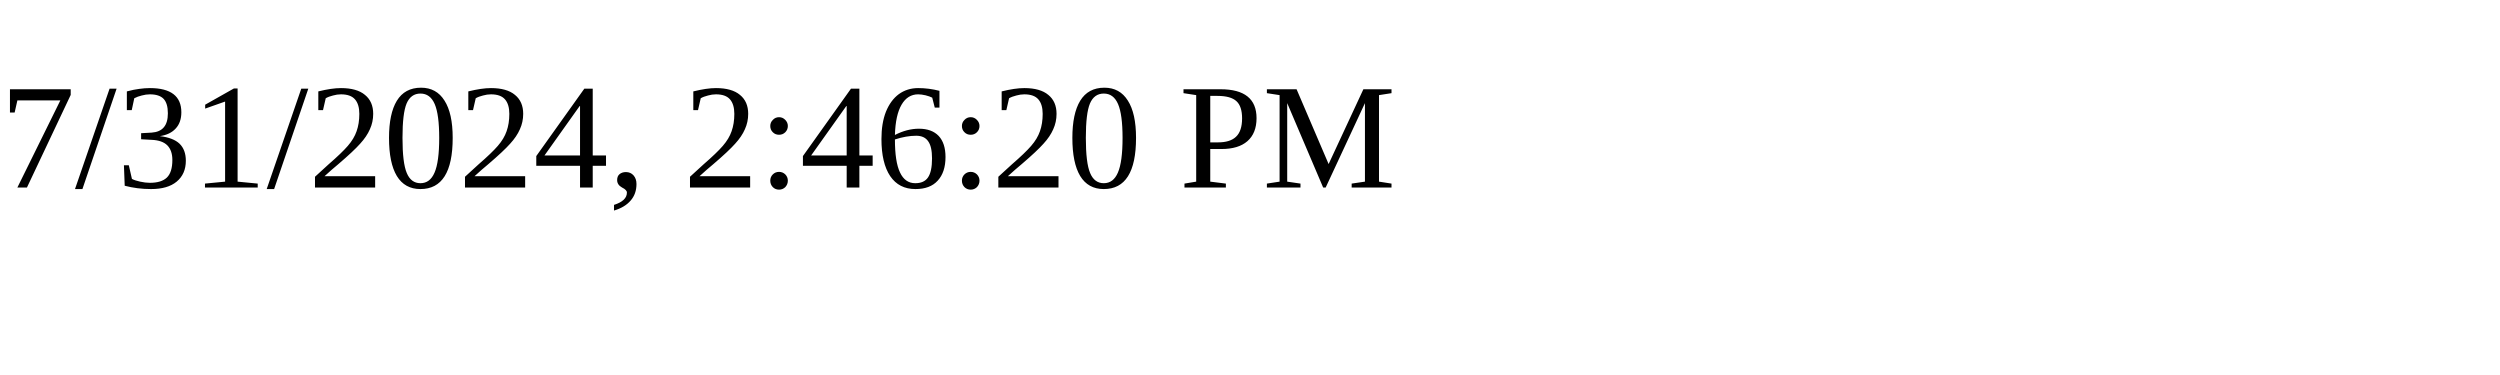
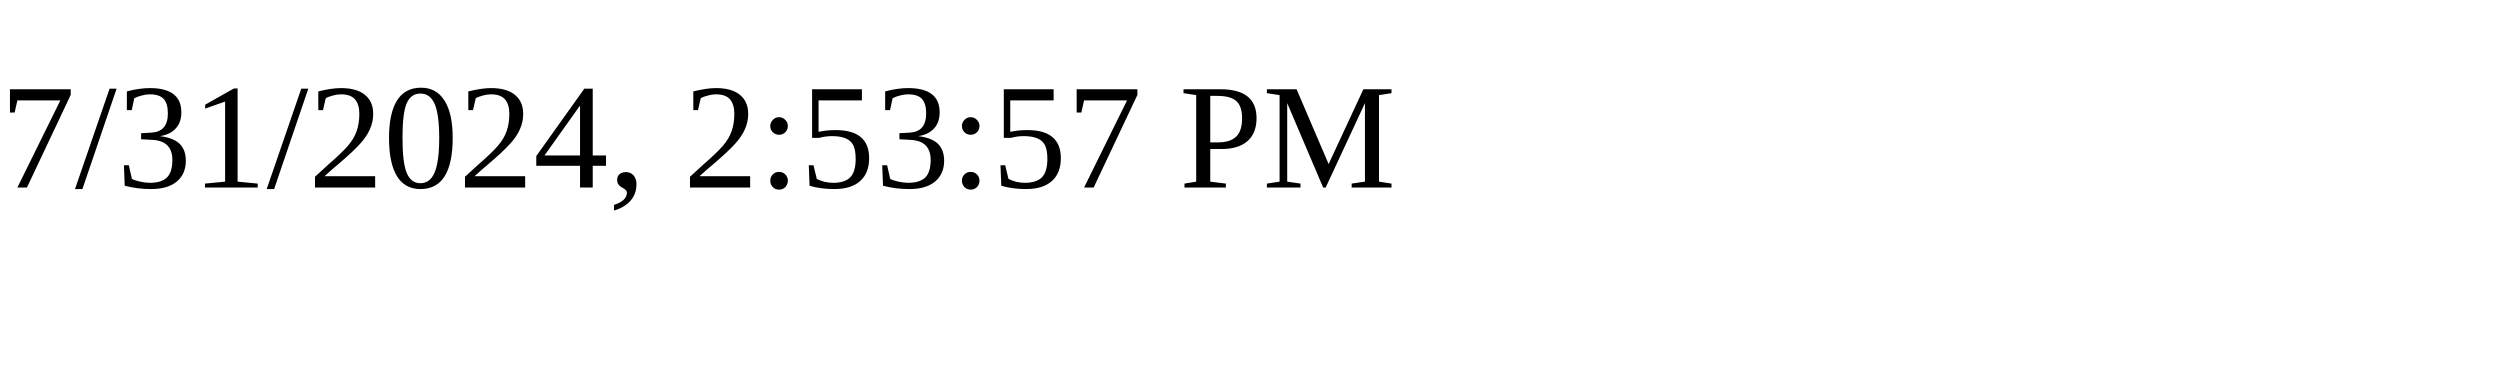
<svg xmlns="http://www.w3.org/2000/svg" height="30" width="200">
-   <text x="0" y="15">7/31/2024, 2:46:20 PM</text>
+   <text x="0" y="15">7/31/2024, 2:53:57 PM</text>
</svg>
